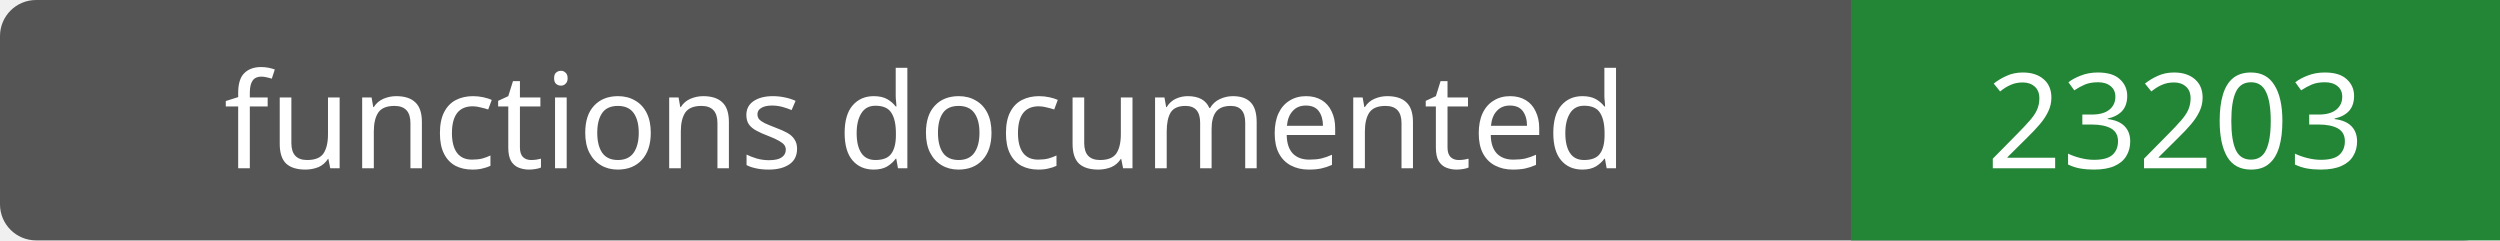
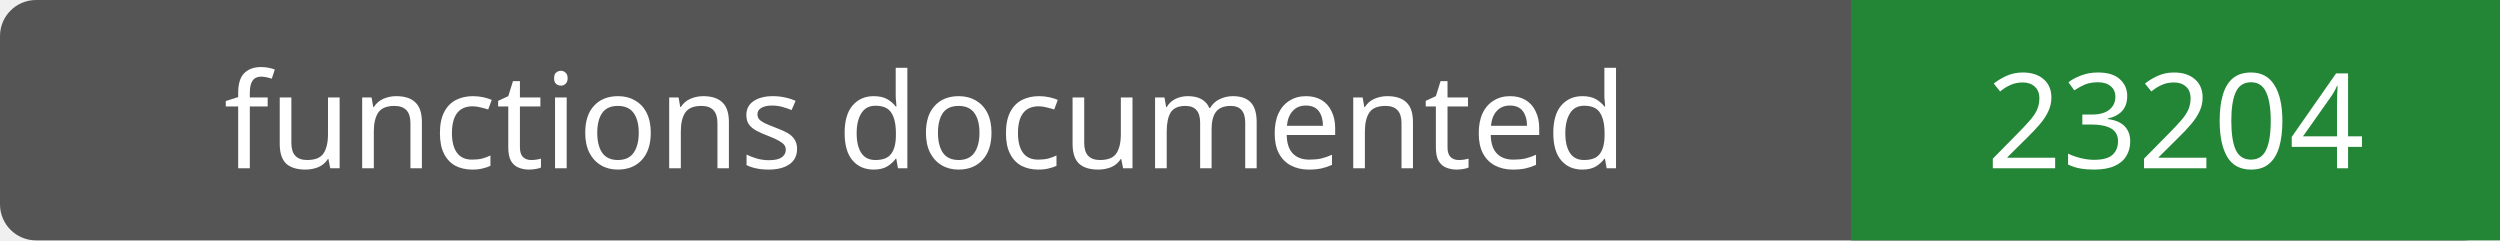
- <svg xmlns="http://www.w3.org/2000/svg" width="208" height="20" role="img" aria-label="functions documented: 23203">
+ <svg xmlns="http://www.w3.org/2000/svg" width="208" height="20" role="img" aria-label="functions documented: 23204">
  <rect width="208" height="20" rx="3" fill="#555" />
  <path fill="#238636" d="M154 0h54v20H154z" />
  <g fill="#fff" text-anchor="middle" font-family="Verdana,sans-serif" font-size="11">
    <text x="77.0" y="14">functions documented</text>
-     <text x="181.0" y="14">23203</text>
+     <text x="181.0" y="14">23204</text>
  </g>
</svg>
